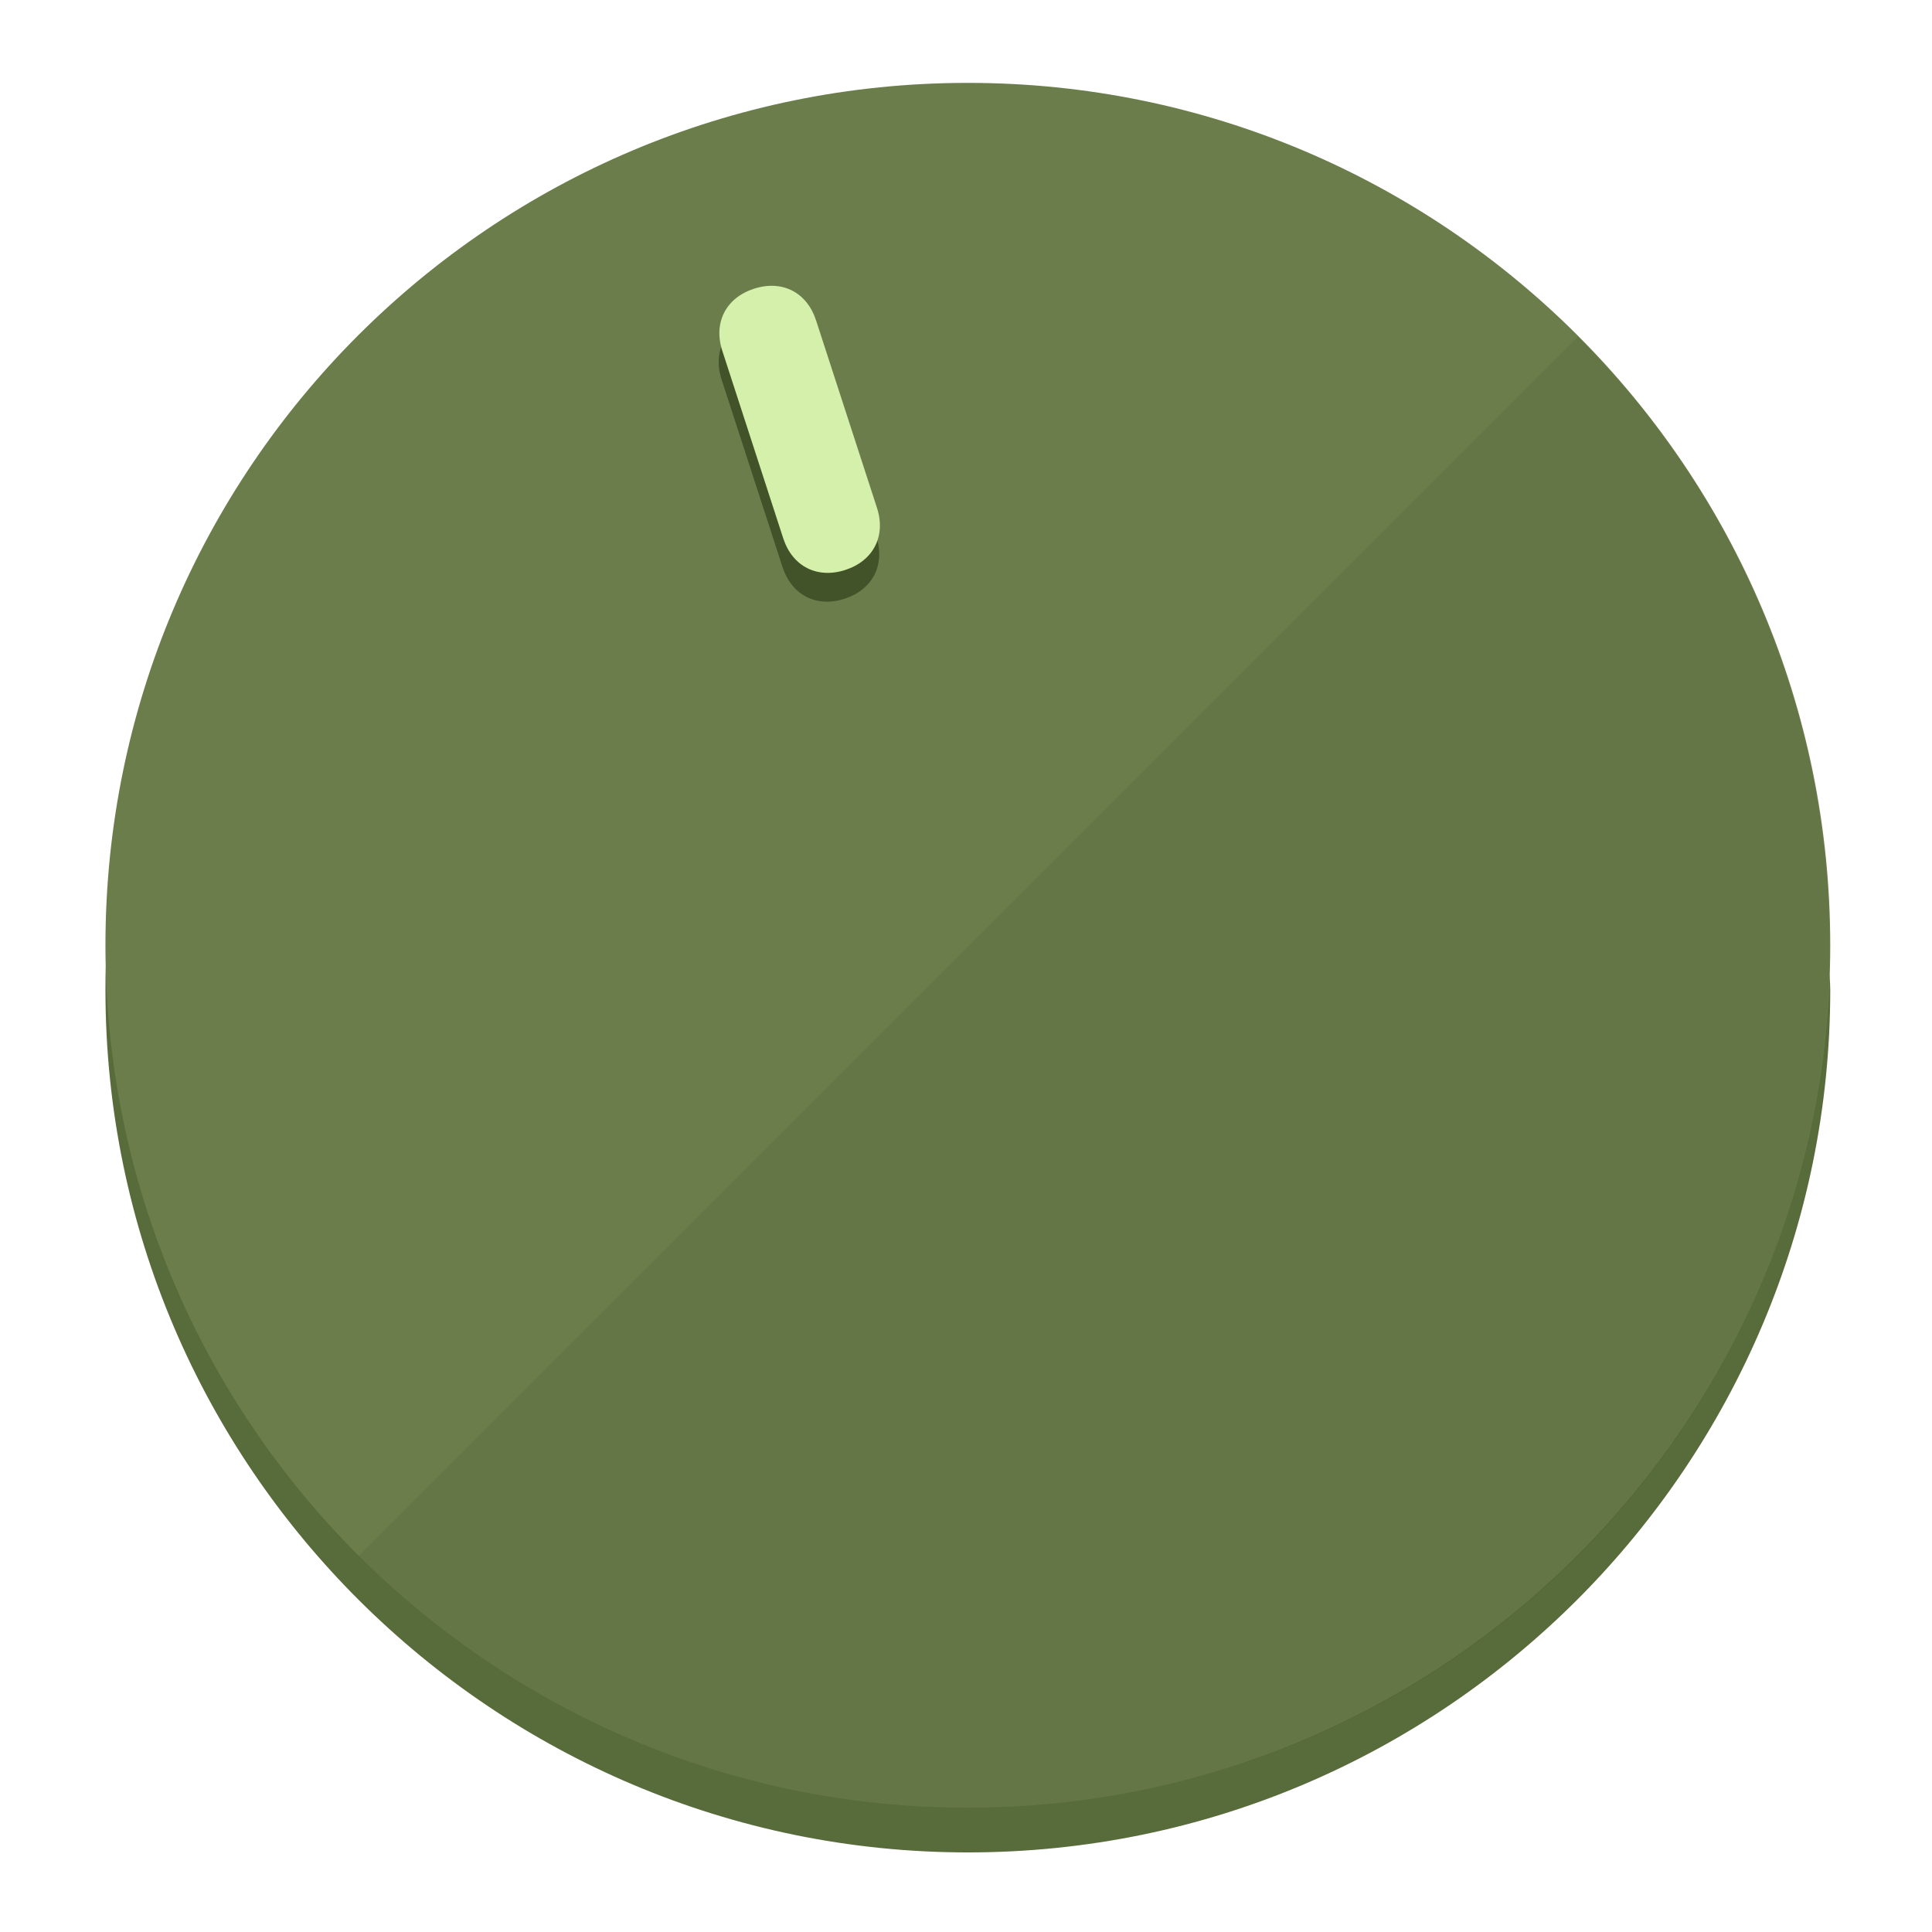
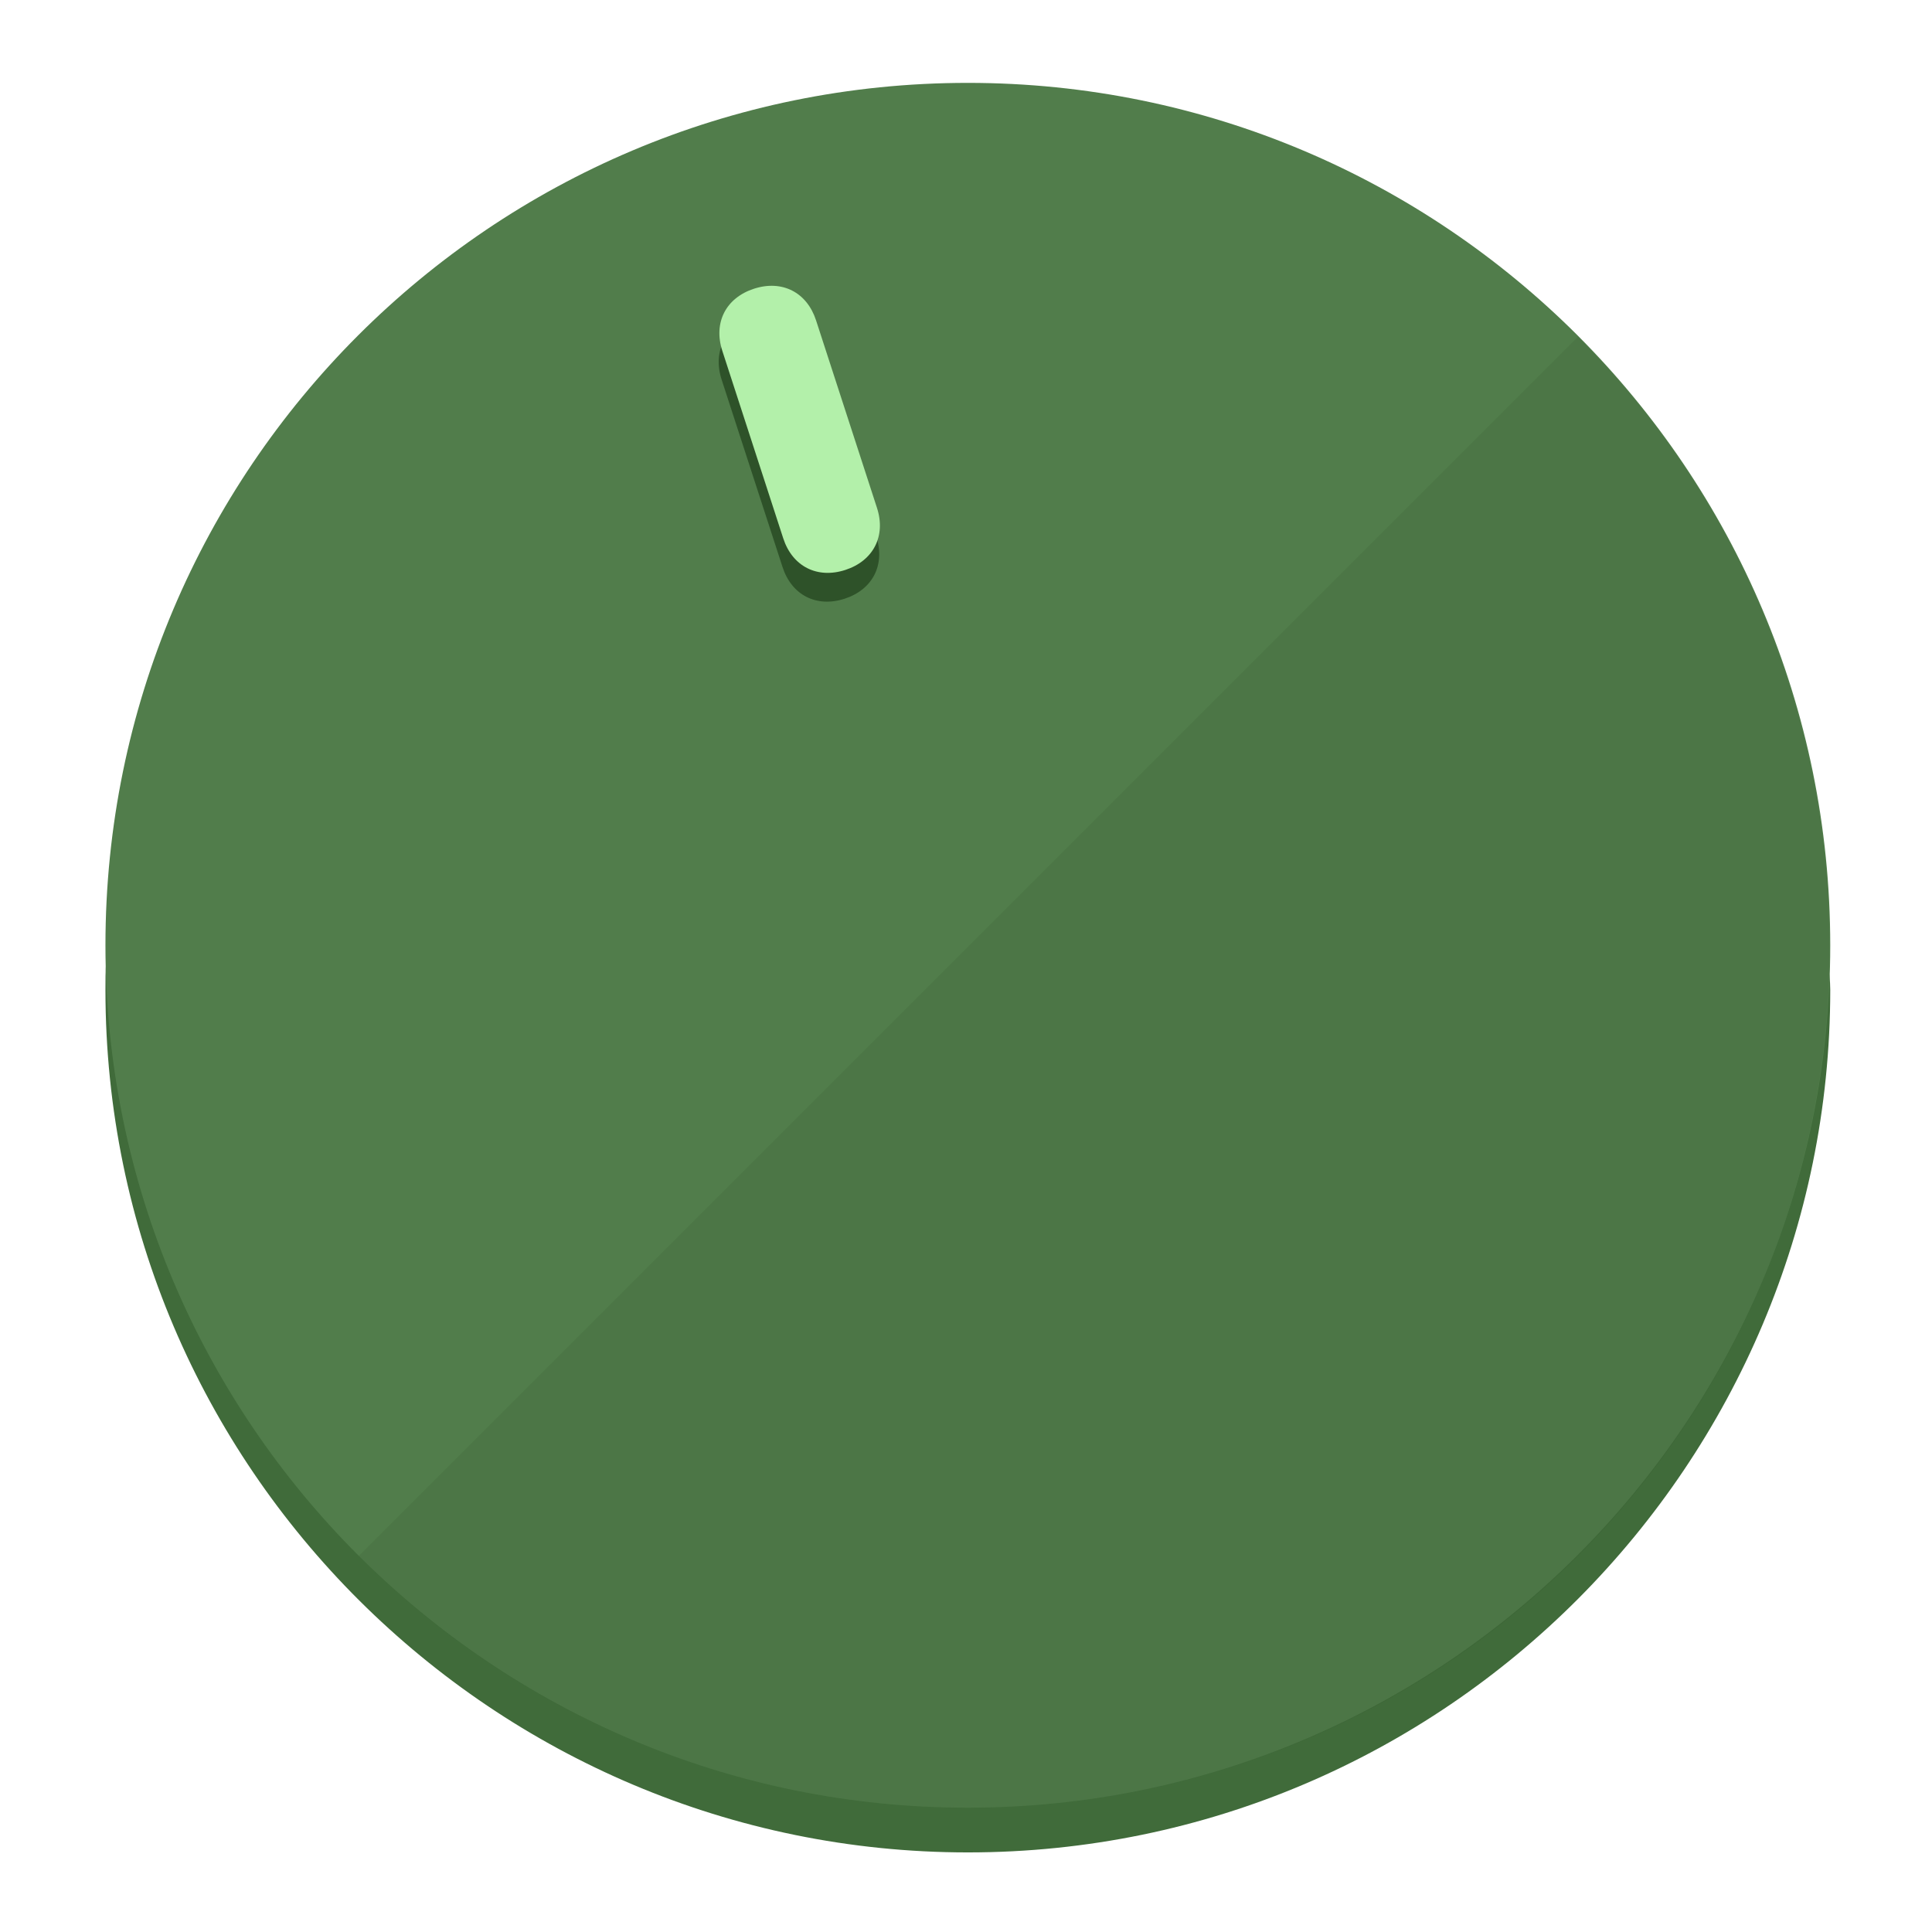
<svg xmlns="http://www.w3.org/2000/svg" height="120px" width="120px" version="1.1" id="Layer_1" viewBox="0 0 496.8 496.8" xml:space="preserve">
  <defs id="defs23" />
  <g id="g3158">
-     <path style="display:inline;fill:#586B3A;fill-opacity:1;stroke-width:1.584" d="m 248.875,445.92 c 116.582,0 212.89,-91.238 220.493,-205.286 0,5.069 1.267,8.87 1.267,13.939 0,121.651 -98.842,221.76 -221.76,221.76 -121.651,0 -221.76,-98.842 -221.76,-221.76 0,-5.069 0,-8.87 1.267,-13.939 7.603,114.048 103.91,205.286 220.493,205.286 z" id="path8" />
-     <circle style="display:inline;fill:#6A7D4B;fill-opacity:1;stroke-width:1.584" cx="248.875" cy="243.071" r="221.76" id="circle12" />
-     <path style="display:inline;fill:#425229;fill-opacity:0.154;stroke-width:1.587" d="m 405.744,86.606 c 86.308,86.308 86.308,227.193 0,313.5 -86.308,86.308 -227.193,86.308 -313.5,0" id="path14" />
+     <path style="display:inline;fill:#406B3A;fill-opacity:1;stroke-width:1.584" d="m 248.875,445.92 c 116.582,0 212.89,-91.238 220.493,-205.286 0,5.069 1.267,8.87 1.267,13.939 0,121.651 -98.842,221.76 -221.76,221.76 -121.651,0 -221.76,-98.842 -221.76,-221.76 0,-5.069 0,-8.87 1.267,-13.939 7.603,114.048 103.91,205.286 220.493,205.286 z" id="path8" />
+     <circle style="display:inline;fill:#517D4B;fill-opacity:1;stroke-width:1.584" cx="248.875" cy="243.071" r="221.76" id="circle12" />
+     <path style="display:inline;fill:#2E5229;fill-opacity:0.154;stroke-width:1.587" d="m 405.744,86.606 c 86.308,86.308 86.308,227.193 0,313.5 -86.308,86.308 -227.193,86.308 -313.5,0" id="path14" />
  </g>
  <g id="g3198">
    <circle style="display:none;fill:#000000;fill-opacity:0;stroke-width:1.584" cx="161.035" cy="308.441" r="221.76" id="circle12-3" transform="rotate(-18)" />
-     <path style="display:inline;fill:#425229;fill-opacity:1;stroke-width:1.584" d="m 225.329,137.988 c 2.35,7.231 -0.905,13.618 -8.136,15.968 v 0 c -7.231,2.35 -13.618,-0.905 -15.968,-8.136 L 185.562,97.613 c -2.349,-7.231 0.905,-13.618 8.136,-15.968 v 0 c 7.231,-2.35 13.618,0.905 15.968,8.136 z" id="path3789" />
-     <path style="display:inline;fill:#D5F0AA;stroke-width:1.584" d="m 225.506,130.588 c 2.35,7.231 -0.905,13.618 -8.136,15.968 v 0 c -7.231,2.35 -13.618,-0.905 -15.968,-8.136 L 185.739,90.213 c -2.35,-7.231 0.905,-13.618 8.136,-15.968 v 0 c 7.231,-2.35 13.618,0.905 15.968,8.136 z" id="path915" />
+     <path style="display:inline;fill:#2E5229;fill-opacity:1;stroke-width:1.584" d="m 225.329,137.988 c 2.35,7.231 -0.905,13.618 -8.136,15.968 v 0 c -7.231,2.35 -13.618,-0.905 -15.968,-8.136 L 185.562,97.613 c -2.349,-7.231 0.905,-13.618 8.136,-15.968 v 0 c 7.231,-2.35 13.618,0.905 15.968,8.136 z" id="path3789" />
+     <path style="display:inline;fill:#B3F0AA;stroke-width:1.584" d="m 225.506,130.588 c 2.35,7.231 -0.905,13.618 -8.136,15.968 v 0 c -7.231,2.35 -13.618,-0.905 -15.968,-8.136 L 185.739,90.213 c -2.35,-7.231 0.905,-13.618 8.136,-15.968 v 0 c 7.231,-2.35 13.618,0.905 15.968,8.136 z" id="path915" />
  </g>
</svg>
